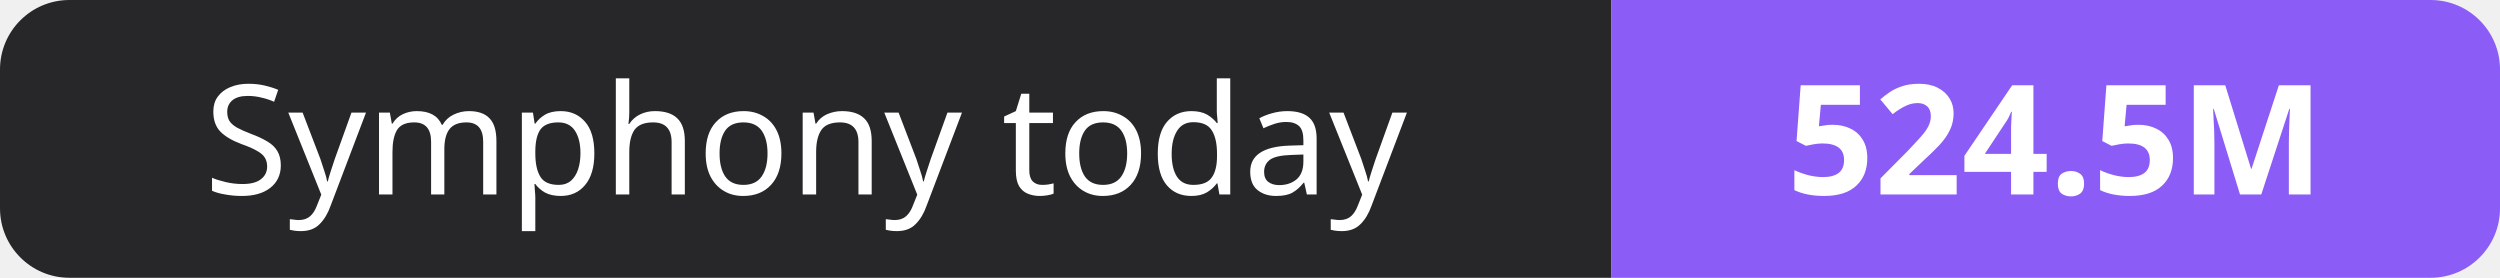
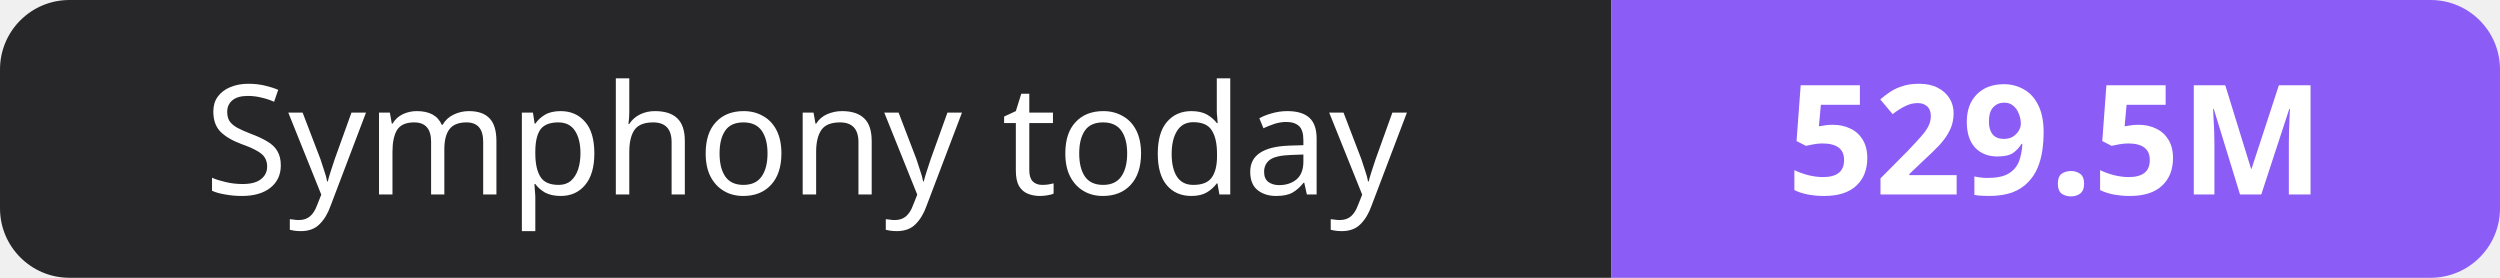
- <svg xmlns="http://www.w3.org/2000/svg" width="180" height="20" role="img" aria-label="Symphony today: 524.5M">
+ <svg xmlns="http://www.w3.org/2000/svg" width="180" height="20" role="img" aria-label="Symphony today: 529.5M">
  <clipPath id="r">
    <rect width="180" height="20" rx="5" fill="#fff" />
  </clipPath>
  <g clip-path="url(#r)">
    <rect width="116" height="20" fill="#27272a" />
    <rect x="116" width="64" height="20" fill="#8b5cf6" />
  </g>
  <g fill="#fff" text-anchor="middle" font-family="Verdana,Geneva,sans-serif" font-size="11">
    <text x="58.0" y="14">Symphony today</text>
-     <text x="148.0" y="14" font-weight="700">524.5M</text>
+     <text x="148.0" y="14" font-weight="700">529.5M</text>
  </g>
</svg>
